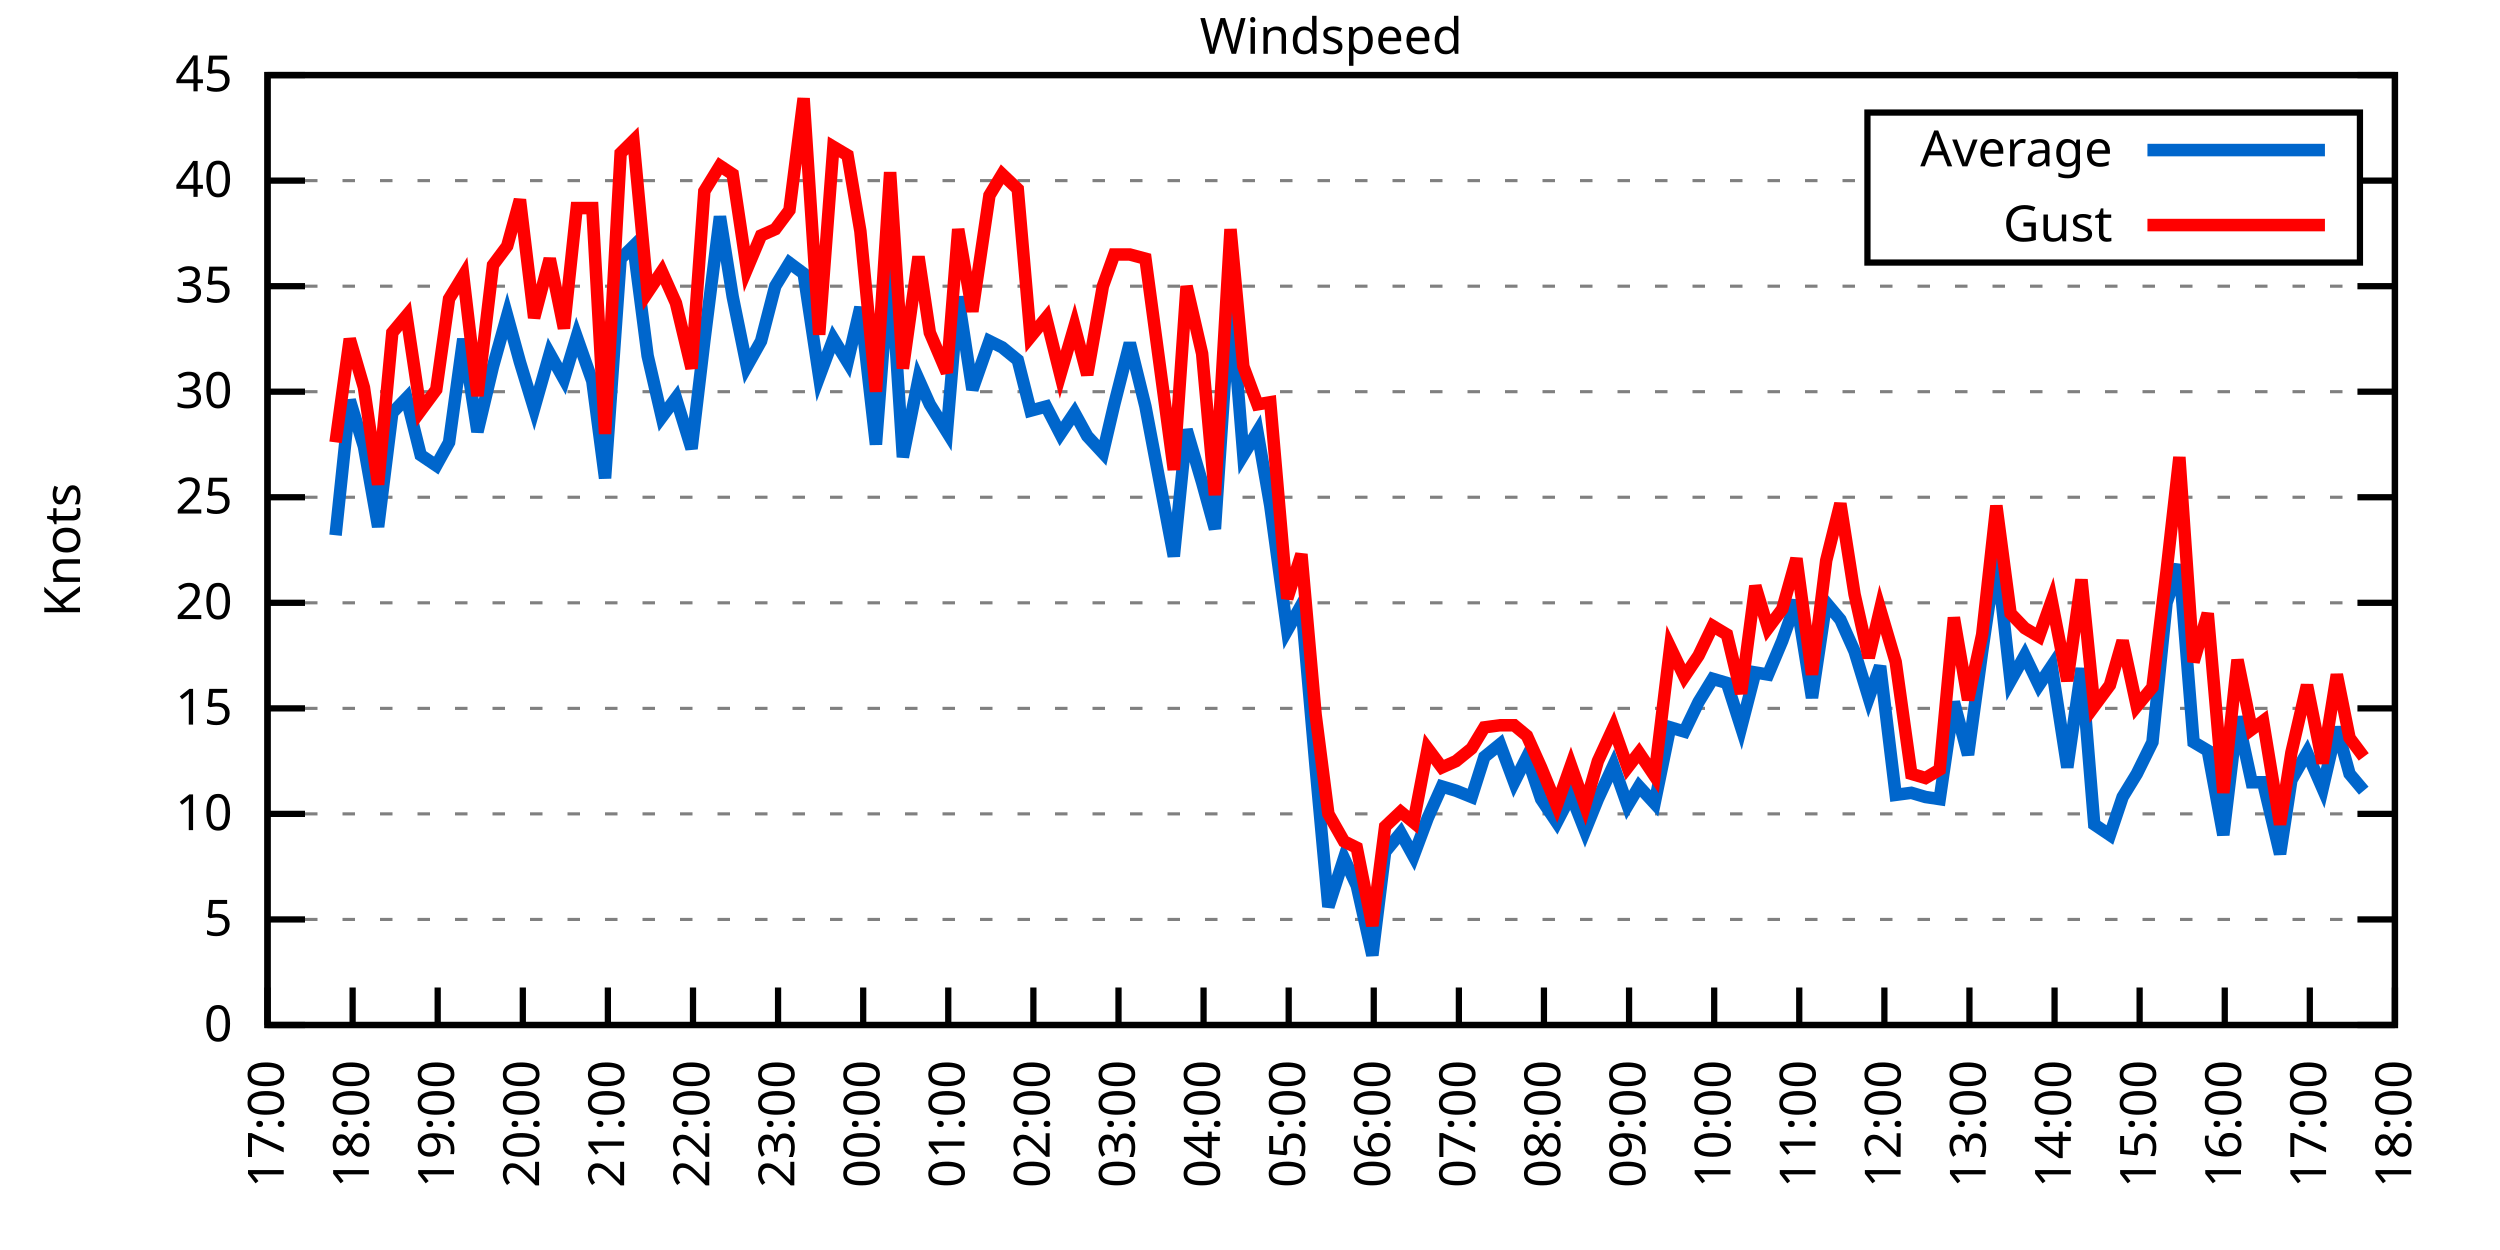
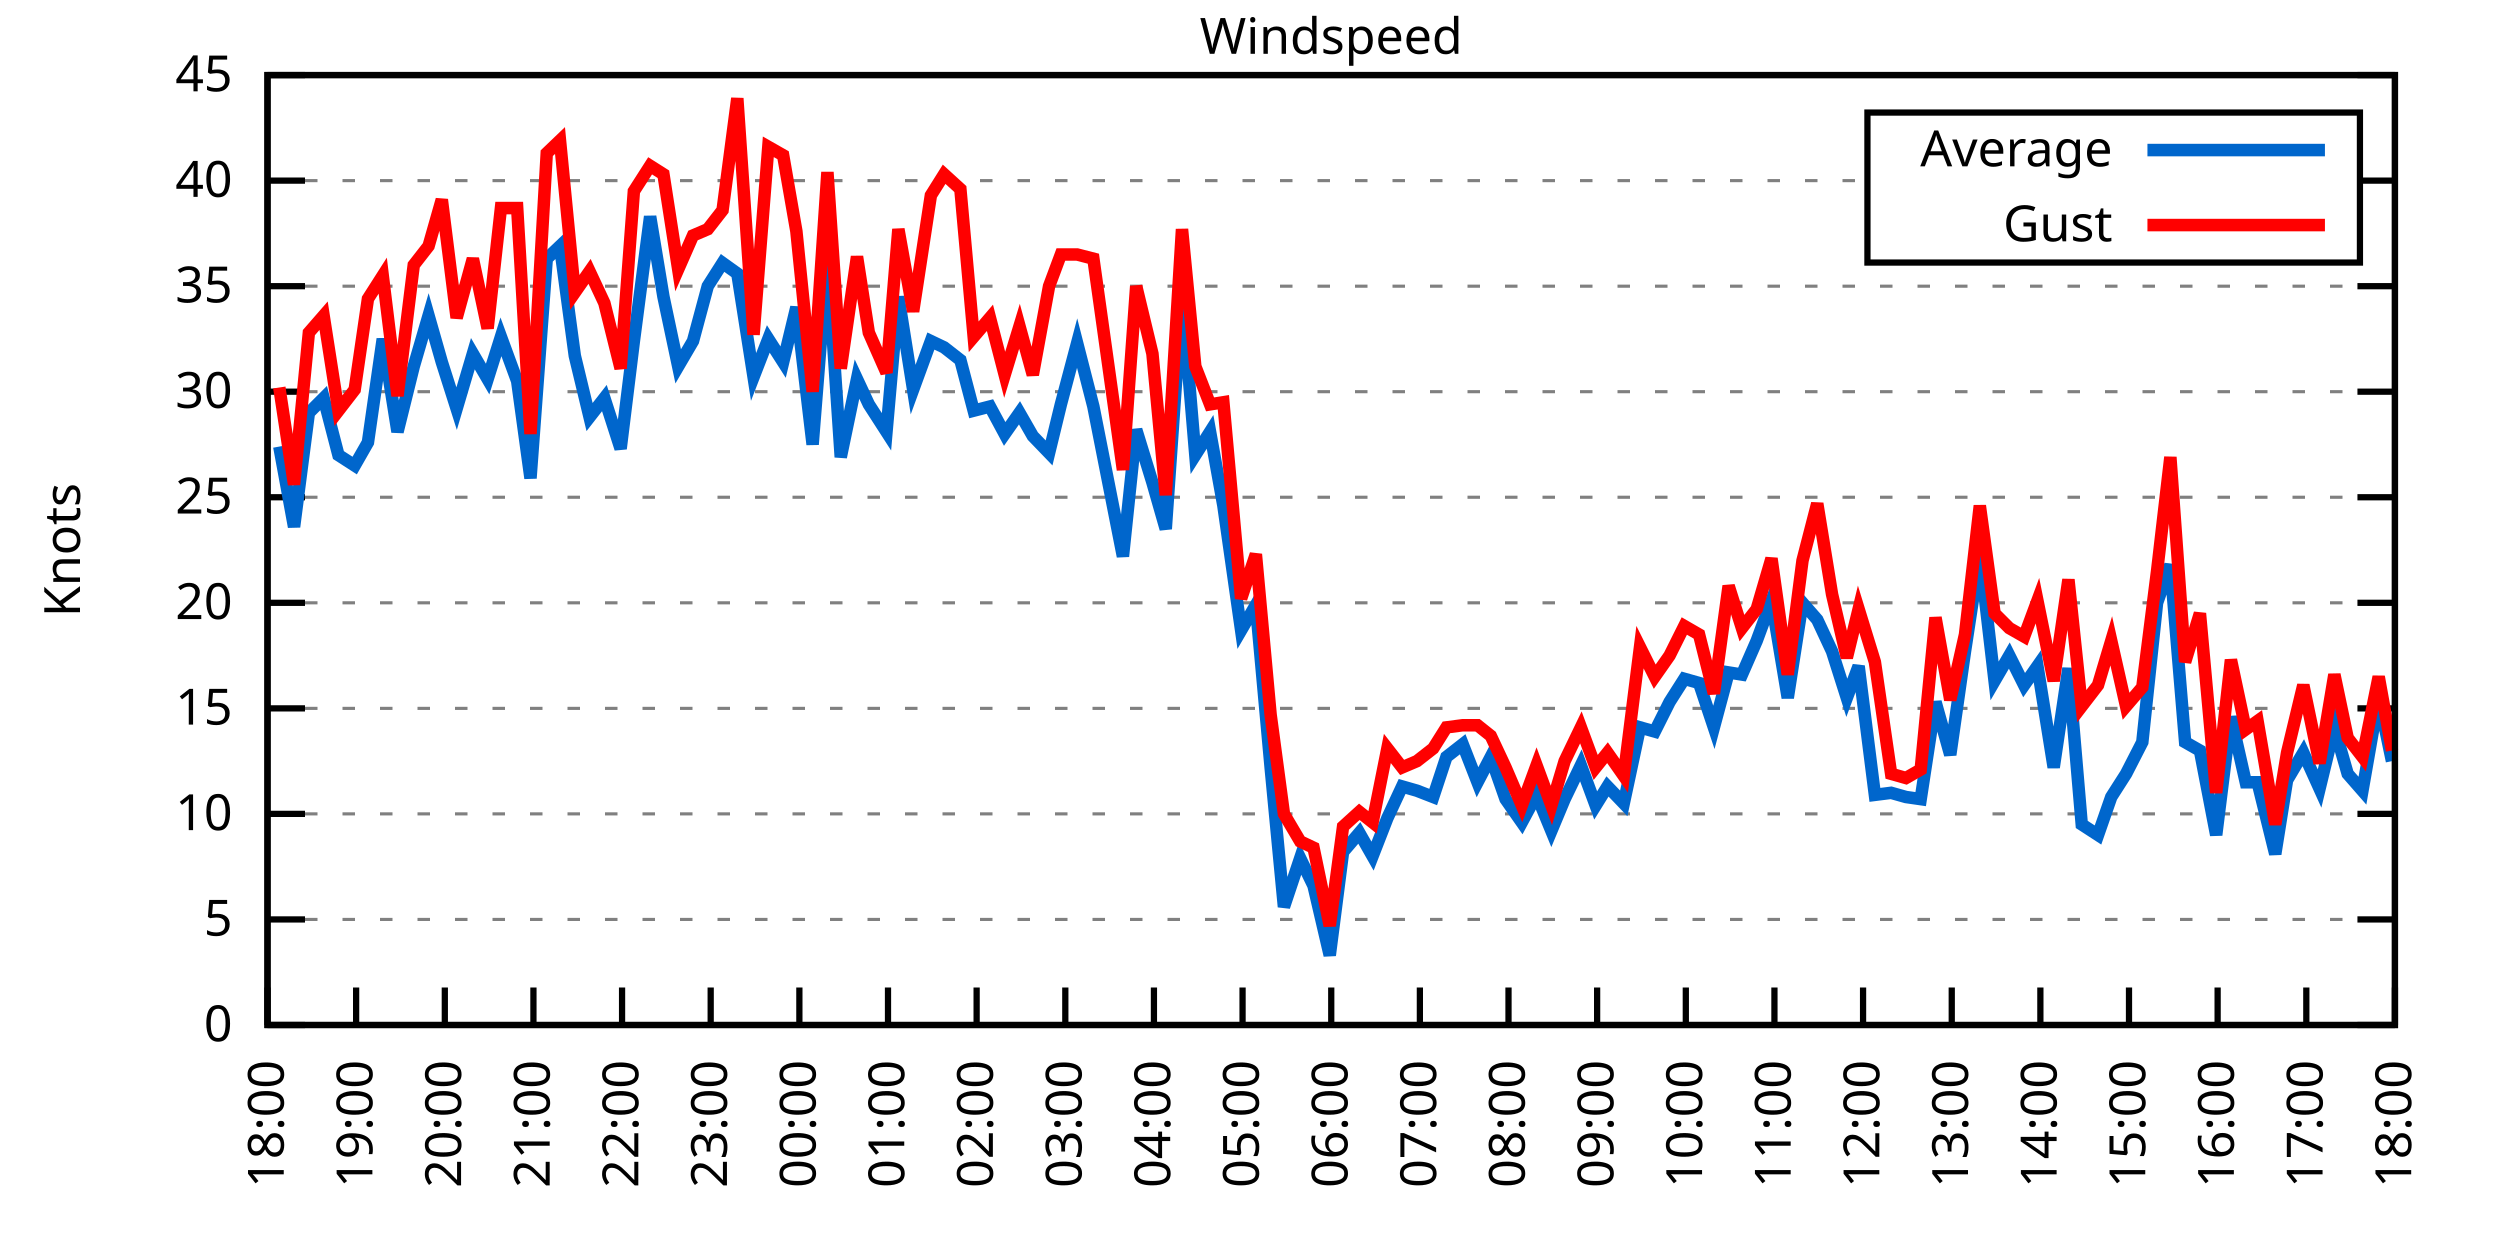
<svg xmlns="http://www.w3.org/2000/svg" xmlns:xlink="http://www.w3.org/1999/xlink" width="400" height="200" viewBox="0 0 400 200">
  <g id="gnuplot_canvas">
    <rect x="0" y="0" width="400" height="200" fill="none" />
    <defs>
      <circle id="gpDot" r="0.5" stroke-width="0.5" stroke="currentColor" />
      <path id="gpPt0" stroke-width="0.333" stroke="currentColor" d="M-1,0 h2 M0,-1 v2" />
      <path id="gpPt1" stroke-width="0.333" stroke="currentColor" d="M-1,-1 L1,1 M1,-1 L-1,1" />
      <path id="gpPt2" stroke-width="0.333" stroke="currentColor" d="M-1,0 L1,0 M0,-1 L0,1 M-1,-1 L1,1 M-1,1 L1,-1" />
      <rect id="gpPt3" stroke-width="0.333" stroke="currentColor" x="-1" y="-1" width="2" height="2" />
      <rect id="gpPt4" stroke-width="0.333" stroke="currentColor" fill="currentColor" x="-1" y="-1" width="2" height="2" />
      <circle id="gpPt5" stroke-width="0.333" stroke="currentColor" cx="0" cy="0" r="1" />
      <use xlink:href="#gpPt5" id="gpPt6" fill="currentColor" stroke="none" />
      <path id="gpPt7" stroke-width="0.333" stroke="currentColor" d="M0,-1.33 L-1.33,0.67 L1.33,0.67 z" />
      <use xlink:href="#gpPt7" id="gpPt8" fill="currentColor" stroke="none" />
      <use xlink:href="#gpPt7" id="gpPt9" stroke="currentColor" transform="rotate(180)" />
      <use xlink:href="#gpPt9" id="gpPt10" fill="currentColor" stroke="none" />
      <use xlink:href="#gpPt3" id="gpPt11" stroke="currentColor" transform="rotate(45)" />
      <use xlink:href="#gpPt11" id="gpPt12" fill="currentColor" stroke="none" />
      <path id="gpPt13" stroke-width="0.333" stroke="currentColor" d="M0,1.330 L1.265,0.411 L0.782,-1.067 L-0.782,-1.076 L-1.265,0.411 z" />
      <use xlink:href="#gpPt13" id="gpPt14" fill="currentColor" stroke="none" />
      <filter id="textbox" filterUnits="objectBoundingBox" x="0" y="0" height="1" width="1">
        <feFlood flood-color="white" flood-opacity="1" result="bgnd" />
        <feComposite in="SourceGraphic" in2="bgnd" operator="atop" />
      </filter>
      <filter id="greybox" filterUnits="objectBoundingBox" x="0" y="0" height="1" width="1">
        <feFlood flood-color="lightgrey" flood-opacity="1" result="grey" />
        <feComposite in="SourceGraphic" in2="grey" operator="atop" />
      </filter>
    </defs>
    <g fill="none" color="white" stroke="currentColor" stroke-width="1.00" stroke-linecap="butt" stroke-linejoin="miter">
</g>
    <g fill="none" color="black" stroke="currentColor" stroke-width="1.00" stroke-linecap="butt" stroke-linejoin="miter">
      <g stroke="none" shape-rendering="crispEdges">
        <polygon fill="rgb(255, 255, 255)" points="42.80,164.00 383.18,164.00 383.18,12.02 42.80,12.02 " />
      </g>
    </g>
    <g fill="none" color="black" stroke="currentColor" stroke-width="1.00" stroke-linecap="butt" stroke-linejoin="miter">
</g>
    <g fill="none" color="black" stroke="black" stroke-width="0.50" stroke-linecap="butt" stroke-linejoin="miter">
</g>
    <g fill="none" color="gray" stroke="currentColor" stroke-width="0.50" stroke-linecap="butt" stroke-linejoin="miter">
      <path stroke="gray" stroke-dasharray="2,4" class="gridline" d="M42.80,164.00 L383.19,164.00  " />
    </g>
    <g fill="none" color="gray" stroke="gray" stroke-width="1.00" stroke-linecap="butt" stroke-linejoin="miter">
</g>
    <g fill="none" color="black" stroke="currentColor" stroke-width="1.00" stroke-linecap="butt" stroke-linejoin="miter">
      <path stroke="black" d="M42.80,164.00 L48.80,164.00 M383.19,164.00 L377.19,164.00  " />
      <g transform="translate(37.20,166.60)" stroke="none" fill="black" font-family="Sans" font-size="8.00" text-anchor="end">
        <text>
          <tspan font-family="Sans"> 0</tspan>
        </text>
      </g>
    </g>
    <g fill="none" color="black" stroke="currentColor" stroke-width="1.00" stroke-linecap="butt" stroke-linejoin="miter">
</g>
    <g fill="none" color="black" stroke="black" stroke-width="0.50" stroke-linecap="butt" stroke-linejoin="miter">
</g>
    <g fill="none" color="gray" stroke="currentColor" stroke-width="0.50" stroke-linecap="butt" stroke-linejoin="miter">
      <path stroke="gray" stroke-dasharray="2,4" class="gridline" d="M42.80,147.11 L383.19,147.11  " />
    </g>
    <g fill="none" color="gray" stroke="gray" stroke-width="1.00" stroke-linecap="butt" stroke-linejoin="miter">
</g>
    <g fill="none" color="black" stroke="currentColor" stroke-width="1.00" stroke-linecap="butt" stroke-linejoin="miter">
      <path stroke="black" d="M42.80,147.11 L48.80,147.11 M383.19,147.11 L377.19,147.11  " />
      <g transform="translate(37.20,149.71)" stroke="none" fill="black" font-family="Sans" font-size="8.00" text-anchor="end">
        <text>
          <tspan font-family="Sans"> 5</tspan>
        </text>
      </g>
    </g>
    <g fill="none" color="black" stroke="currentColor" stroke-width="1.00" stroke-linecap="butt" stroke-linejoin="miter">
</g>
    <g fill="none" color="black" stroke="black" stroke-width="0.50" stroke-linecap="butt" stroke-linejoin="miter">
</g>
    <g fill="none" color="gray" stroke="currentColor" stroke-width="0.50" stroke-linecap="butt" stroke-linejoin="miter">
      <path stroke="gray" stroke-dasharray="2,4" class="gridline" d="M42.80,130.22 L383.19,130.22  " />
    </g>
    <g fill="none" color="gray" stroke="gray" stroke-width="1.00" stroke-linecap="butt" stroke-linejoin="miter">
</g>
    <g fill="none" color="black" stroke="currentColor" stroke-width="1.00" stroke-linecap="butt" stroke-linejoin="miter">
      <path stroke="black" d="M42.80,130.22 L48.80,130.22 M383.19,130.22 L377.19,130.22  " />
      <g transform="translate(37.20,132.82)" stroke="none" fill="black" font-family="Sans" font-size="8.00" text-anchor="end">
        <text>
          <tspan font-family="Sans"> 10</tspan>
        </text>
      </g>
    </g>
    <g fill="none" color="black" stroke="currentColor" stroke-width="1.00" stroke-linecap="butt" stroke-linejoin="miter">
</g>
    <g fill="none" color="black" stroke="black" stroke-width="0.50" stroke-linecap="butt" stroke-linejoin="miter">
</g>
    <g fill="none" color="gray" stroke="currentColor" stroke-width="0.50" stroke-linecap="butt" stroke-linejoin="miter">
      <path stroke="gray" stroke-dasharray="2,4" class="gridline" d="M42.80,113.34 L383.19,113.34  " />
    </g>
    <g fill="none" color="gray" stroke="gray" stroke-width="1.00" stroke-linecap="butt" stroke-linejoin="miter">
</g>
    <g fill="none" color="black" stroke="currentColor" stroke-width="1.00" stroke-linecap="butt" stroke-linejoin="miter">
      <path stroke="black" d="M42.80,113.34 L48.80,113.34 M383.19,113.34 L377.19,113.34  " />
      <g transform="translate(37.20,115.94)" stroke="none" fill="black" font-family="Sans" font-size="8.00" text-anchor="end">
        <text>
          <tspan font-family="Sans"> 15</tspan>
        </text>
      </g>
    </g>
    <g fill="none" color="black" stroke="currentColor" stroke-width="1.00" stroke-linecap="butt" stroke-linejoin="miter">
</g>
    <g fill="none" color="black" stroke="black" stroke-width="0.50" stroke-linecap="butt" stroke-linejoin="miter">
</g>
    <g fill="none" color="gray" stroke="currentColor" stroke-width="0.50" stroke-linecap="butt" stroke-linejoin="miter">
      <path stroke="gray" stroke-dasharray="2,4" class="gridline" d="M42.80,96.45 L383.19,96.45  " />
    </g>
    <g fill="none" color="gray" stroke="gray" stroke-width="1.00" stroke-linecap="butt" stroke-linejoin="miter">
</g>
    <g fill="none" color="black" stroke="currentColor" stroke-width="1.00" stroke-linecap="butt" stroke-linejoin="miter">
      <path stroke="black" d="M42.80,96.45 L48.80,96.45 M383.19,96.45 L377.19,96.45  " />
      <g transform="translate(37.20,99.05)" stroke="none" fill="black" font-family="Sans" font-size="8.00" text-anchor="end">
        <text>
          <tspan font-family="Sans"> 20</tspan>
        </text>
      </g>
    </g>
    <g fill="none" color="black" stroke="currentColor" stroke-width="1.00" stroke-linecap="butt" stroke-linejoin="miter">
</g>
    <g fill="none" color="black" stroke="black" stroke-width="0.50" stroke-linecap="butt" stroke-linejoin="miter">
</g>
    <g fill="none" color="gray" stroke="currentColor" stroke-width="0.50" stroke-linecap="butt" stroke-linejoin="miter">
      <path stroke="gray" stroke-dasharray="2,4" class="gridline" d="M42.80,79.56 L383.19,79.56  " />
    </g>
    <g fill="none" color="gray" stroke="gray" stroke-width="1.00" stroke-linecap="butt" stroke-linejoin="miter">
</g>
    <g fill="none" color="black" stroke="currentColor" stroke-width="1.00" stroke-linecap="butt" stroke-linejoin="miter">
      <path stroke="black" d="M42.80,79.56 L48.80,79.56 M383.19,79.56 L377.19,79.56  " />
      <g transform="translate(37.20,82.16)" stroke="none" fill="black" font-family="Sans" font-size="8.00" text-anchor="end">
        <text>
          <tspan font-family="Sans"> 25</tspan>
        </text>
      </g>
    </g>
    <g fill="none" color="black" stroke="currentColor" stroke-width="1.00" stroke-linecap="butt" stroke-linejoin="miter">
</g>
    <g fill="none" color="black" stroke="black" stroke-width="0.50" stroke-linecap="butt" stroke-linejoin="miter">
</g>
    <g fill="none" color="gray" stroke="currentColor" stroke-width="0.50" stroke-linecap="butt" stroke-linejoin="miter">
      <path stroke="gray" stroke-dasharray="2,4" class="gridline" d="M42.80,62.67 L383.19,62.67  " />
    </g>
    <g fill="none" color="gray" stroke="gray" stroke-width="1.00" stroke-linecap="butt" stroke-linejoin="miter">
</g>
    <g fill="none" color="black" stroke="currentColor" stroke-width="1.00" stroke-linecap="butt" stroke-linejoin="miter">
      <path stroke="black" d="M42.80,62.67 L48.80,62.67 M383.19,62.67 L377.19,62.67  " />
      <g transform="translate(37.20,65.27)" stroke="none" fill="black" font-family="Sans" font-size="8.00" text-anchor="end">
        <text>
          <tspan font-family="Sans"> 30</tspan>
        </text>
      </g>
    </g>
    <g fill="none" color="black" stroke="currentColor" stroke-width="1.00" stroke-linecap="butt" stroke-linejoin="miter">
</g>
    <g fill="none" color="black" stroke="black" stroke-width="0.50" stroke-linecap="butt" stroke-linejoin="miter">
</g>
    <g fill="none" color="gray" stroke="currentColor" stroke-width="0.50" stroke-linecap="butt" stroke-linejoin="miter">
      <path stroke="gray" stroke-dasharray="2,4" class="gridline" d="M42.80,45.79 L383.19,45.79  " />
    </g>
    <g fill="none" color="gray" stroke="gray" stroke-width="1.00" stroke-linecap="butt" stroke-linejoin="miter">
</g>
    <g fill="none" color="black" stroke="currentColor" stroke-width="1.00" stroke-linecap="butt" stroke-linejoin="miter">
      <path stroke="black" d="M42.80,45.79 L48.80,45.79 M383.19,45.79 L377.19,45.79  " />
      <g transform="translate(37.20,48.39)" stroke="none" fill="black" font-family="Sans" font-size="8.00" text-anchor="end">
        <text>
          <tspan font-family="Sans"> 35</tspan>
        </text>
      </g>
    </g>
    <g fill="none" color="black" stroke="currentColor" stroke-width="1.00" stroke-linecap="butt" stroke-linejoin="miter">
</g>
    <g fill="none" color="black" stroke="black" stroke-width="0.50" stroke-linecap="butt" stroke-linejoin="miter">
</g>
    <g fill="none" color="gray" stroke="currentColor" stroke-width="0.50" stroke-linecap="butt" stroke-linejoin="miter">
      <path stroke="gray" stroke-dasharray="2,4" class="gridline" d="M42.80,28.90 L298.79,28.90 M377.59,28.90 L383.19,28.90  " />
    </g>
    <g fill="none" color="gray" stroke="gray" stroke-width="1.00" stroke-linecap="butt" stroke-linejoin="miter">
</g>
    <g fill="none" color="black" stroke="currentColor" stroke-width="1.00" stroke-linecap="butt" stroke-linejoin="miter">
      <path stroke="black" d="M42.80,28.90 L48.80,28.90 M383.19,28.90 L377.19,28.90  " />
      <g transform="translate(37.20,31.50)" stroke="none" fill="black" font-family="Sans" font-size="8.00" text-anchor="end">
        <text>
          <tspan font-family="Sans"> 40</tspan>
        </text>
      </g>
    </g>
    <g fill="none" color="black" stroke="currentColor" stroke-width="1.00" stroke-linecap="butt" stroke-linejoin="miter">
</g>
    <g fill="none" color="black" stroke="black" stroke-width="0.50" stroke-linecap="butt" stroke-linejoin="miter">
</g>
    <g fill="none" color="gray" stroke="currentColor" stroke-width="0.50" stroke-linecap="butt" stroke-linejoin="miter">
      <path stroke="gray" stroke-dasharray="2,4" class="gridline" d="M42.80,12.01 L383.19,12.01  " />
    </g>
    <g fill="none" color="gray" stroke="gray" stroke-width="1.00" stroke-linecap="butt" stroke-linejoin="miter">
</g>
    <g fill="none" color="black" stroke="currentColor" stroke-width="1.00" stroke-linecap="butt" stroke-linejoin="miter">
      <path stroke="black" d="M42.80,12.01 L48.80,12.01 M383.19,12.01 L377.19,12.01  " />
      <g transform="translate(37.20,14.61)" stroke="none" fill="black" font-family="Sans" font-size="8.00" text-anchor="end">
        <text>
          <tspan font-family="Sans"> 45</tspan>
        </text>
      </g>
    </g>
    <g fill="none" color="black" stroke="currentColor" stroke-width="1.00" stroke-linecap="butt" stroke-linejoin="miter">
      <path stroke="black" d="M42.80,164.00 L42.80,158.00  " />
      <g transform="translate(45.40,169.60) rotate(270.00)" stroke="none" fill="black" font-family="Sans" font-size="8.00" text-anchor="end">
        <text>
-           <tspan font-family="Sans">17:00</tspan>
-         </text>
-       </g>
-     </g>
-     <g fill="none" color="black" stroke="currentColor" stroke-width="1.00" stroke-linecap="butt" stroke-linejoin="miter">
-       <path stroke="black" d="M56.42,164.00 L56.42,158.00  " />
-       <g transform="translate(59.02,169.60) rotate(270.00)" stroke="none" fill="black" font-family="Sans" font-size="8.00" text-anchor="end">
-         <text>
          <tspan font-family="Sans">18:00</tspan>
        </text>
      </g>
    </g>
    <g fill="none" color="black" stroke="currentColor" stroke-width="1.00" stroke-linecap="butt" stroke-linejoin="miter">
-       <path stroke="black" d="M70.03,164.00 L70.03,158.00  " />
-       <g transform="translate(72.63,169.60) rotate(270.00)" stroke="none" fill="black" font-family="Sans" font-size="8.00" text-anchor="end">
+       <path stroke="black" d="M56.98,164.00 L56.98,158.00  " />
+       <g transform="translate(59.58,169.60) rotate(270.00)" stroke="none" fill="black" font-family="Sans" font-size="8.00" text-anchor="end">
        <text>
          <tspan font-family="Sans">19:00</tspan>
        </text>
      </g>
    </g>
    <g fill="none" color="black" stroke="currentColor" stroke-width="1.00" stroke-linecap="butt" stroke-linejoin="miter">
-       <path stroke="black" d="M83.65,164.00 L83.65,158.00  " />
-       <g transform="translate(86.25,169.60) rotate(270.00)" stroke="none" fill="black" font-family="Sans" font-size="8.00" text-anchor="end">
+       <path stroke="black" d="M71.17,164.00 L71.17,158.00  " />
+       <g transform="translate(73.77,169.60) rotate(270.00)" stroke="none" fill="black" font-family="Sans" font-size="8.00" text-anchor="end">
        <text>
          <tspan font-family="Sans">20:00</tspan>
        </text>
      </g>
    </g>
    <g fill="none" color="black" stroke="currentColor" stroke-width="1.00" stroke-linecap="butt" stroke-linejoin="miter">
-       <path stroke="black" d="M97.26,164.00 L97.26,158.00  " />
-       <g transform="translate(99.86,169.60) rotate(270.00)" stroke="none" fill="black" font-family="Sans" font-size="8.00" text-anchor="end">
+       <path stroke="black" d="M85.35,164.00 L85.35,158.00  " />
+       <g transform="translate(87.95,169.60) rotate(270.00)" stroke="none" fill="black" font-family="Sans" font-size="8.00" text-anchor="end">
        <text>
          <tspan font-family="Sans">21:00</tspan>
        </text>
      </g>
    </g>
    <g fill="none" color="black" stroke="currentColor" stroke-width="1.00" stroke-linecap="butt" stroke-linejoin="miter">
-       <path stroke="black" d="M110.88,164.00 L110.88,158.00  " />
-       <g transform="translate(113.48,169.60) rotate(270.00)" stroke="none" fill="black" font-family="Sans" font-size="8.00" text-anchor="end">
+       <path stroke="black" d="M99.53,164.00 L99.53,158.00  " />
+       <g transform="translate(102.13,169.60) rotate(270.00)" stroke="none" fill="black" font-family="Sans" font-size="8.00" text-anchor="end">
        <text>
          <tspan font-family="Sans">22:00</tspan>
        </text>
      </g>
    </g>
    <g fill="none" color="black" stroke="currentColor" stroke-width="1.00" stroke-linecap="butt" stroke-linejoin="miter">
-       <path stroke="black" d="M124.49,164.00 L124.49,158.00  " />
-       <g transform="translate(127.09,169.60) rotate(270.00)" stroke="none" fill="black" font-family="Sans" font-size="8.00" text-anchor="end">
+       <path stroke="black" d="M113.71,164.00 L113.71,158.00  " />
+       <g transform="translate(116.31,169.60) rotate(270.00)" stroke="none" fill="black" font-family="Sans" font-size="8.00" text-anchor="end">
        <text>
          <tspan font-family="Sans">23:00</tspan>
        </text>
      </g>
    </g>
    <g fill="none" color="black" stroke="currentColor" stroke-width="1.00" stroke-linecap="butt" stroke-linejoin="miter">
-       <path stroke="black" d="M138.11,164.00 L138.11,158.00  " />
-       <g transform="translate(140.71,169.60) rotate(270.00)" stroke="none" fill="black" font-family="Sans" font-size="8.00" text-anchor="end">
+       <path stroke="black" d="M127.90,164.00 L127.90,158.00  " />
+       <g transform="translate(130.50,169.60) rotate(270.00)" stroke="none" fill="black" font-family="Sans" font-size="8.00" text-anchor="end">
        <text>
          <tspan font-family="Sans">00:00</tspan>
        </text>
      </g>
    </g>
    <g fill="none" color="black" stroke="currentColor" stroke-width="1.00" stroke-linecap="butt" stroke-linejoin="miter">
-       <path stroke="black" d="M151.72,164.00 L151.72,158.00  " />
-       <g transform="translate(154.32,169.60) rotate(270.00)" stroke="none" fill="black" font-family="Sans" font-size="8.00" text-anchor="end">
+       <path stroke="black" d="M142.08,164.00 L142.08,158.00  " />
+       <g transform="translate(144.68,169.60) rotate(270.00)" stroke="none" fill="black" font-family="Sans" font-size="8.00" text-anchor="end">
        <text>
          <tspan font-family="Sans">01:00</tspan>
        </text>
      </g>
    </g>
    <g fill="none" color="black" stroke="currentColor" stroke-width="1.00" stroke-linecap="butt" stroke-linejoin="miter">
-       <path stroke="black" d="M165.34,164.00 L165.34,158.00  " />
-       <g transform="translate(167.94,169.60) rotate(270.00)" stroke="none" fill="black" font-family="Sans" font-size="8.00" text-anchor="end">
+       <path stroke="black" d="M156.26,164.00 L156.26,158.00  " />
+       <g transform="translate(158.86,169.60) rotate(270.00)" stroke="none" fill="black" font-family="Sans" font-size="8.00" text-anchor="end">
        <text>
          <tspan font-family="Sans">02:00</tspan>
        </text>
      </g>
    </g>
    <g fill="none" color="black" stroke="currentColor" stroke-width="1.00" stroke-linecap="butt" stroke-linejoin="miter">
-       <path stroke="black" d="M178.96,164.00 L178.96,158.00  " />
-       <g transform="translate(181.56,169.60) rotate(270.00)" stroke="none" fill="black" font-family="Sans" font-size="8.00" text-anchor="end">
+       <path stroke="black" d="M170.45,164.00 L170.45,158.00  " />
+       <g transform="translate(173.05,169.60) rotate(270.00)" stroke="none" fill="black" font-family="Sans" font-size="8.00" text-anchor="end">
        <text>
          <tspan font-family="Sans">03:00</tspan>
        </text>
      </g>
    </g>
    <g fill="none" color="black" stroke="currentColor" stroke-width="1.00" stroke-linecap="butt" stroke-linejoin="miter">
-       <path stroke="black" d="M192.57,164.00 L192.57,158.00  " />
-       <g transform="translate(195.17,169.60) rotate(270.00)" stroke="none" fill="black" font-family="Sans" font-size="8.00" text-anchor="end">
+       <path stroke="black" d="M184.63,164.00 L184.63,158.00  " />
+       <g transform="translate(187.23,169.60) rotate(270.00)" stroke="none" fill="black" font-family="Sans" font-size="8.00" text-anchor="end">
        <text>
          <tspan font-family="Sans">04:00</tspan>
        </text>
      </g>
    </g>
    <g fill="none" color="black" stroke="currentColor" stroke-width="1.00" stroke-linecap="butt" stroke-linejoin="miter">
-       <path stroke="black" d="M206.19,164.00 L206.19,158.00  " />
-       <g transform="translate(208.79,169.60) rotate(270.00)" stroke="none" fill="black" font-family="Sans" font-size="8.00" text-anchor="end">
+       <path stroke="black" d="M198.81,164.00 L198.81,158.00  " />
+       <g transform="translate(201.41,169.60) rotate(270.00)" stroke="none" fill="black" font-family="Sans" font-size="8.00" text-anchor="end">
        <text>
          <tspan font-family="Sans">05:00</tspan>
        </text>
      </g>
    </g>
    <g fill="none" color="black" stroke="currentColor" stroke-width="1.00" stroke-linecap="butt" stroke-linejoin="miter">
-       <path stroke="black" d="M219.80,164.00 L219.80,158.00  " />
-       <g transform="translate(222.40,169.60) rotate(270.00)" stroke="none" fill="black" font-family="Sans" font-size="8.00" text-anchor="end">
+       <path stroke="black" d="M213.00,164.00 L213.00,158.00  " />
+       <g transform="translate(215.60,169.60) rotate(270.00)" stroke="none" fill="black" font-family="Sans" font-size="8.00" text-anchor="end">
        <text>
          <tspan font-family="Sans">06:00</tspan>
        </text>
      </g>
    </g>
    <g fill="none" color="black" stroke="currentColor" stroke-width="1.00" stroke-linecap="butt" stroke-linejoin="miter">
-       <path stroke="black" d="M233.42,164.00 L233.42,158.00  " />
-       <g transform="translate(236.02,169.60) rotate(270.00)" stroke="none" fill="black" font-family="Sans" font-size="8.00" text-anchor="end">
+       <path stroke="black" d="M227.18,164.00 L227.18,158.00  " />
+       <g transform="translate(229.78,169.60) rotate(270.00)" stroke="none" fill="black" font-family="Sans" font-size="8.00" text-anchor="end">
        <text>
          <tspan font-family="Sans">07:00</tspan>
        </text>
      </g>
    </g>
    <g fill="none" color="black" stroke="currentColor" stroke-width="1.00" stroke-linecap="butt" stroke-linejoin="miter">
-       <path stroke="black" d="M247.03,164.00 L247.03,158.00  " />
-       <g transform="translate(249.63,169.60) rotate(270.00)" stroke="none" fill="black" font-family="Sans" font-size="8.00" text-anchor="end">
+       <path stroke="black" d="M241.36,164.00 L241.36,158.00  " />
+       <g transform="translate(243.96,169.60) rotate(270.00)" stroke="none" fill="black" font-family="Sans" font-size="8.00" text-anchor="end">
        <text>
          <tspan font-family="Sans">08:00</tspan>
        </text>
      </g>
    </g>
    <g fill="none" color="black" stroke="currentColor" stroke-width="1.00" stroke-linecap="butt" stroke-linejoin="miter">
-       <path stroke="black" d="M260.65,164.00 L260.65,158.00  " />
-       <g transform="translate(263.25,169.60) rotate(270.00)" stroke="none" fill="black" font-family="Sans" font-size="8.00" text-anchor="end">
+       <path stroke="black" d="M255.54,164.00 L255.54,158.00  " />
+       <g transform="translate(258.14,169.60) rotate(270.00)" stroke="none" fill="black" font-family="Sans" font-size="8.00" text-anchor="end">
        <text>
          <tspan font-family="Sans">09:00</tspan>
        </text>
      </g>
    </g>
    <g fill="none" color="black" stroke="currentColor" stroke-width="1.00" stroke-linecap="butt" stroke-linejoin="miter">
-       <path stroke="black" d="M274.27,164.00 L274.27,158.00  " />
-       <g transform="translate(276.87,169.60) rotate(270.00)" stroke="none" fill="black" font-family="Sans" font-size="8.00" text-anchor="end">
+       <path stroke="black" d="M269.73,164.00 L269.73,158.00  " />
+       <g transform="translate(272.33,169.60) rotate(270.00)" stroke="none" fill="black" font-family="Sans" font-size="8.00" text-anchor="end">
        <text>
          <tspan font-family="Sans">10:00</tspan>
        </text>
      </g>
    </g>
    <g fill="none" color="black" stroke="currentColor" stroke-width="1.00" stroke-linecap="butt" stroke-linejoin="miter">
-       <path stroke="black" d="M287.88,164.00 L287.88,158.00  " />
-       <g transform="translate(290.48,169.60) rotate(270.00)" stroke="none" fill="black" font-family="Sans" font-size="8.00" text-anchor="end">
+       <path stroke="black" d="M283.91,164.00 L283.91,158.00  " />
+       <g transform="translate(286.51,169.60) rotate(270.00)" stroke="none" fill="black" font-family="Sans" font-size="8.00" text-anchor="end">
        <text>
          <tspan font-family="Sans">11:00</tspan>
        </text>
      </g>
    </g>
    <g fill="none" color="black" stroke="currentColor" stroke-width="1.00" stroke-linecap="butt" stroke-linejoin="miter">
-       <path stroke="black" d="M301.50,164.00 L301.50,158.00  " />
-       <g transform="translate(304.10,169.60) rotate(270.00)" stroke="none" fill="black" font-family="Sans" font-size="8.00" text-anchor="end">
+       <path stroke="black" d="M298.09,164.00 L298.09,158.00  " />
+       <g transform="translate(300.69,169.60) rotate(270.00)" stroke="none" fill="black" font-family="Sans" font-size="8.00" text-anchor="end">
        <text>
          <tspan font-family="Sans">12:00</tspan>
        </text>
      </g>
    </g>
    <g fill="none" color="black" stroke="currentColor" stroke-width="1.00" stroke-linecap="butt" stroke-linejoin="miter">
-       <path stroke="black" d="M315.11,164.00 L315.11,158.00  " />
-       <g transform="translate(317.71,169.60) rotate(270.00)" stroke="none" fill="black" font-family="Sans" font-size="8.00" text-anchor="end">
+       <path stroke="black" d="M312.28,164.00 L312.28,158.00  " />
+       <g transform="translate(314.88,169.60) rotate(270.00)" stroke="none" fill="black" font-family="Sans" font-size="8.00" text-anchor="end">
        <text>
          <tspan font-family="Sans">13:00</tspan>
        </text>
      </g>
    </g>
    <g fill="none" color="black" stroke="currentColor" stroke-width="1.00" stroke-linecap="butt" stroke-linejoin="miter">
-       <path stroke="black" d="M328.73,164.00 L328.73,158.00  " />
-       <g transform="translate(331.33,169.60) rotate(270.00)" stroke="none" fill="black" font-family="Sans" font-size="8.00" text-anchor="end">
+       <path stroke="black" d="M326.46,164.00 L326.46,158.00  " />
+       <g transform="translate(329.06,169.60) rotate(270.00)" stroke="none" fill="black" font-family="Sans" font-size="8.00" text-anchor="end">
        <text>
          <tspan font-family="Sans">14:00</tspan>
        </text>
      </g>
    </g>
    <g fill="none" color="black" stroke="currentColor" stroke-width="1.00" stroke-linecap="butt" stroke-linejoin="miter">
-       <path stroke="black" d="M342.34,164.00 L342.34,158.00  " />
-       <g transform="translate(344.94,169.60) rotate(270.00)" stroke="none" fill="black" font-family="Sans" font-size="8.00" text-anchor="end">
+       <path stroke="black" d="M340.64,164.00 L340.64,158.00  " />
+       <g transform="translate(343.24,169.60) rotate(270.00)" stroke="none" fill="black" font-family="Sans" font-size="8.00" text-anchor="end">
        <text>
          <tspan font-family="Sans">15:00</tspan>
        </text>
      </g>
    </g>
    <g fill="none" color="black" stroke="currentColor" stroke-width="1.00" stroke-linecap="butt" stroke-linejoin="miter">
-       <path stroke="black" d="M355.96,164.00 L355.96,158.00  " />
-       <g transform="translate(358.56,169.60) rotate(270.00)" stroke="none" fill="black" font-family="Sans" font-size="8.00" text-anchor="end">
+       <path stroke="black" d="M354.82,164.00 L354.82,158.00  " />
+       <g transform="translate(357.42,169.60) rotate(270.00)" stroke="none" fill="black" font-family="Sans" font-size="8.00" text-anchor="end">
        <text>
          <tspan font-family="Sans">16:00</tspan>
        </text>
      </g>
    </g>
    <g fill="none" color="black" stroke="currentColor" stroke-width="1.00" stroke-linecap="butt" stroke-linejoin="miter">
-       <path stroke="black" d="M369.57,164.00 L369.57,158.00  " />
-       <g transform="translate(372.17,169.60) rotate(270.00)" stroke="none" fill="black" font-family="Sans" font-size="8.00" text-anchor="end">
+       <path stroke="black" d="M369.01,164.00 L369.01,158.00  " />
+       <g transform="translate(371.61,169.60) rotate(270.00)" stroke="none" fill="black" font-family="Sans" font-size="8.00" text-anchor="end">
        <text>
          <tspan font-family="Sans">17:00</tspan>
        </text>
      </g>
    </g>
    <g fill="none" color="black" stroke="currentColor" stroke-width="1.00" stroke-linecap="butt" stroke-linejoin="miter">
      <path stroke="black" d="M383.19,164.00 L383.19,158.00  " />
      <g transform="translate(385.79,169.60) rotate(270.00)" stroke="none" fill="black" font-family="Sans" font-size="8.00" text-anchor="end">
        <text>
          <tspan font-family="Sans">18:00</tspan>
        </text>
      </g>
    </g>
    <g fill="none" color="black" stroke="currentColor" stroke-width="1.00" stroke-linecap="butt" stroke-linejoin="miter">
</g>
    <g fill="none" color="black" stroke="currentColor" stroke-width="1.00" stroke-linecap="butt" stroke-linejoin="miter">
      <path stroke="black" d="M42.80,12.01 L42.80,164.00 L383.19,164.00 L383.19,12.01 L42.80,12.01 Z  " />
    </g>
    <g fill="none" color="black" stroke="currentColor" stroke-width="1.00" stroke-linecap="butt" stroke-linejoin="miter">
</g>
    <g fill="none" color="black" stroke="currentColor" stroke-width="1.00" stroke-linecap="butt" stroke-linejoin="miter">
      <path stroke="black" d="M298.79,42.01 L298.79,18.01 L377.59,18.01 L377.59,42.01 L298.79,42.01 Z  " />
    </g>
    <g id="Windspeed_plot_1">
      <g fill="none" color="white" stroke="black" stroke-width="2.00" stroke-linecap="butt" stroke-linejoin="miter">
</g>
      <g fill="none" color="black" stroke="currentColor" stroke-width="2.00" stroke-linecap="butt" stroke-linejoin="miter">
        <g transform="translate(337.99,26.61)" stroke="none" fill="black" font-family="Sans" font-size="8.00" text-anchor="end">
          <text>
            <tspan font-family="Sans">Average</tspan>
          </text>
        </g>
      </g>
      <g fill="none" color="black" stroke="currentColor" stroke-width="2.00" stroke-linecap="butt" stroke-linejoin="miter">
-         <path stroke="rgb(  0, 102, 204)" d="M343.59,24.01 L371.99,24.01 M53.69,85.64 L55.96,64.02 L58.23,71.45 L60.50,84.29 L62.77,66.05 L65.04,63.69   L67.31,72.81 L69.80,74.49 L71.85,70.78 L74.12,54.23 L76.39,69.09 L78.88,58.62 L81.15,50.51 L83.19,57.94   L85.46,65.38 L87.96,56.59 L90.23,60.65 L92.27,53.89 L94.77,60.98 L96.81,76.52 L99.30,41.39 L101.35,39.37   L103.62,56.93 L105.89,66.73 L108.15,63.69 L110.65,71.79 L112.69,54.57 L115.19,34.64 L117.23,47.47 L119.50,58.62   L121.77,54.57 L124.04,45.79 L126.31,42.07 L128.58,43.76 L131.07,60.31 L133.34,54.23 L135.61,57.94 L137.66,49.16   L140.15,71.12 L142.42,41.39 L144.46,73.14 L146.96,60.65 L148.77,64.70 L151.50,69.09 L153.31,47.47 L155.58,62.34   L158.31,54.57 L160.35,55.58 L162.84,57.61 L164.89,65.71 L167.38,65.04 L169.65,69.43 L171.92,66.05 L173.96,69.77   L176.46,72.47 L178.28,64.70 L180.77,54.90 L183.27,65.04 L187.81,89.02 L189.85,68.75 L192.34,77.20 L194.39,84.63   L196.88,47.47 L198.93,72.81 L201.19,69.09 L203.24,80.91 L205.96,100.84 L208.23,96.79 L210.50,122.79 L212.54,145.09   L215.04,137.32 L217.08,141.71 L219.58,152.85 L221.62,136.30 L224.11,133.26 L226.16,136.98 L228.43,130.90 L230.70,125.83   L232.96,126.51 L235.46,127.52 L237.50,121.11 L240.00,119.08 L242.27,125.16 L244.31,121.11 L246.58,127.86 L249.08,131.58   L251.35,127.18 L253.61,132.93 L255.66,127.86 L258.15,122.46 L260.42,128.87 L262.24,125.83 L264.73,128.54 L267.23,116.38   L269.50,117.05 L271.77,112.32 L274.04,108.61 L276.31,109.28 L278.58,116.38 L280.85,107.59 L282.89,107.93 L285.16,102.53   L287.43,96.11 L289.92,111.65 L292.19,96.45 L294.46,99.15 L296.73,104.22 L299.00,111.65 L300.82,106.58 L303.31,127.18   L305.81,126.85 L308.08,127.52 L310.35,127.86 L312.62,112.32 L314.89,120.77 L317.15,104.22 L319.42,88.68 L321.69,108.95   L323.96,104.89 L326.23,109.62 L328.27,106.58 L330.77,122.79 L333.04,106.92 L335.08,131.91 L337.58,133.60 L339.62,127.52   L341.89,123.81 L344.39,118.74 L346.65,96.45 L348.70,90.37 L350.97,118.74 L353.24,120.09 L355.73,133.60 L358.00,114.69   L360.27,125.16 L362.09,125.16 L364.81,136.64 L366.62,124.82 L369.12,120.43 L371.62,126.17 L373.89,116.38 L375.93,123.81   L378.20,126.51  " />
+         <path stroke="rgb(  0, 102, 204)" d="M343.59,24.01 L371.99,24.01 M44.69,71.45 L47.05,84.29 L49.42,66.05 L51.78,63.69 L54.15,72.81 L56.75,74.49   L58.87,70.78 L61.24,54.23 L63.60,69.09 L66.20,58.62 L68.57,50.51 L70.69,57.94 L73.06,65.38 L75.66,56.59   L78.02,60.65 L80.15,53.89 L82.75,60.98 L84.88,76.52 L87.48,41.39 L89.60,39.37 L91.97,56.93 L94.33,66.73   L96.70,63.69 L99.30,71.79 L101.42,54.57 L104.02,34.64 L106.15,47.47 L108.51,58.62 L110.88,54.57 L113.24,45.79   L115.61,42.07 L117.97,43.76 L120.57,60.31 L122.93,54.23 L125.30,57.94 L127.42,49.16 L130.02,71.12 L132.39,41.39   L134.52,73.14 L137.12,60.65 L139.01,64.70 L141.84,69.09 L143.74,47.47 L146.10,62.34 L148.94,54.57 L151.06,55.58   L153.66,57.61 L155.79,65.71 L158.39,65.04 L160.75,69.43 L163.12,66.05 L165.25,69.77 L167.85,72.47 L169.74,64.70   L172.34,54.90 L174.94,65.04 L179.67,89.02 L181.79,68.75 L184.39,77.20 L186.52,84.63 L189.12,47.47 L191.25,72.81   L193.61,69.09 L195.74,80.91 L198.58,100.84 L200.94,96.79 L203.30,122.79 L205.43,145.09 L208.03,137.32 L210.16,141.71   L212.76,152.85 L214.89,136.30 L217.49,133.26 L219.61,136.98 L221.98,130.90 L224.34,125.83 L226.71,126.51 L229.31,127.52   L231.43,121.11 L234.03,119.08 L236.40,125.16 L238.52,121.11 L240.89,127.86 L243.49,131.58 L245.85,127.18 L248.22,132.93   L250.34,127.86 L252.94,122.46 L255.31,128.87 L257.20,125.83 L259.80,128.54 L262.40,116.38 L264.76,117.05 L267.13,112.32   L269.49,108.61 L271.85,109.28 L274.22,116.38 L276.58,107.59 L278.71,107.93 L281.07,102.53 L283.44,96.11 L286.04,111.65   L288.40,96.45 L290.76,99.15 L293.13,104.22 L295.49,111.65 L297.38,106.58 L299.98,127.18 L302.58,126.85 L304.95,127.52   L307.31,127.86 L309.68,112.32 L312.04,120.77 L314.40,104.22 L316.77,88.68 L319.13,108.95 L321.49,104.89 L323.86,109.62   L325.99,106.58 L328.59,122.79 L330.95,106.92 L333.08,131.91 L335.68,133.60 L337.80,127.52 L340.17,123.81 L342.77,118.74   L345.13,96.45 L347.26,90.37 L349.62,118.74 L351.99,120.09 L354.59,133.60 L356.95,114.69 L359.32,125.16 L361.21,125.16   L364.04,136.64 L365.93,124.82 L368.53,120.43 L371.13,126.17 L373.50,116.38 L375.63,123.81 L377.99,126.51 L380.59,111.65   L382.72,121.78  " />
      </g>
    </g>
    <g id="Windspeed_plot_2">
      <g fill="none" color="black" stroke="currentColor" stroke-width="2.00" stroke-linecap="butt" stroke-linejoin="miter">
        <g transform="translate(337.99,38.61)" stroke="none" fill="black" font-family="Sans" font-size="8.00" text-anchor="end">
          <text>
            <tspan font-family="Sans">Gust</tspan>
          </text>
        </g>
      </g>
      <g fill="none" color="black" stroke="currentColor" stroke-width="2.00" stroke-linecap="butt" stroke-linejoin="miter">
-         <path stroke="rgb(255,   0,   0)" d="M343.59,36.01 L371.99,36.01 M53.69,70.78 L55.96,54.23 L58.23,62.00 L60.50,77.53 L62.77,53.22 L65.04,50.51   L67.31,65.71 L69.80,62.34 L71.85,47.81 L74.12,44.10 L76.39,63.35 L78.88,42.41 L81.15,39.37 L83.19,31.94   L85.46,50.85 L87.96,41.39 L90.23,52.54 L92.27,33.29 L94.77,33.29 L96.81,69.43 L99.30,24.51 L101.35,22.48   L103.62,46.80 L105.89,43.42 L108.15,48.49 L110.65,58.96 L112.69,30.59 L115.19,26.53 L117.23,27.88 L119.50,43.08   L121.77,37.68 L124.04,36.67 L126.31,33.63 L128.58,15.73 L131.07,53.55 L133.34,23.49 L135.61,24.84 L137.66,37.00   L140.15,62.67 L142.42,27.55 L144.46,58.96 L146.96,41.06 L148.77,53.22 L151.50,59.63 L153.31,36.67 L155.58,49.84   L158.31,31.26 L160.35,27.88 L162.84,30.25 L164.89,53.89 L167.38,50.85 L169.65,59.97 L171.92,52.20 L173.96,59.97   L176.46,45.79 L178.28,40.72 L180.77,40.72 L183.27,41.39 L187.81,75.17 L189.85,45.79 L192.34,56.59 L194.39,79.22   L196.88,36.67 L198.93,58.62 L201.19,64.70 L203.24,64.36 L205.96,95.77 L208.23,88.68 L210.50,114.35 L212.54,130.22   L215.04,134.62 L217.08,135.63 L219.58,148.13 L221.62,132.25 L224.11,129.89 L226.16,131.58 L228.43,119.75 L230.70,122.79   L232.96,121.78 L235.46,119.75 L237.50,116.38 L240.00,116.04 L242.27,116.04 L244.31,117.73 L246.58,122.79 L249.08,128.87   L251.35,122.46 L253.61,128.87 L255.66,121.78 L258.15,116.38 L260.42,122.79 L262.24,120.43 L264.73,124.14 L267.23,103.54   L269.50,108.27 L271.77,104.89 L274.04,100.16 L276.31,101.52 L278.58,110.97 L280.85,93.75 L282.89,100.50 L285.16,97.46   L287.43,89.36 L289.92,107.93 L292.19,89.69 L294.46,80.57 L296.73,95.10 L299.00,105.23 L300.82,97.46 L303.31,105.91   L305.81,123.81 L308.08,124.48 L310.35,123.13 L312.62,98.81 L314.89,111.99 L317.15,101.52 L319.42,80.91 L321.69,98.14   L323.96,100.50 L326.23,101.85 L328.27,96.11 L330.77,108.95 L333.04,92.73 L335.08,113.00 L337.58,109.62 L339.62,102.53   L341.89,113.00 L344.39,109.96 L346.65,91.38 L348.70,73.14 L350.97,105.91 L353.24,98.14 L355.73,126.85 L358.00,105.57   L360.27,116.71 L362.09,115.36 L364.81,131.91 L366.62,120.43 L369.12,109.62 L371.62,122.12 L373.89,107.93 L375.93,118.07   L378.20,121.11  " />
+         <path stroke="rgb(255,   0,   0)" d="M343.59,36.01 L371.99,36.01 M44.69,62.00 L47.05,77.53 L49.42,53.22 L51.78,50.51 L54.15,65.71 L56.75,62.34   L58.87,47.81 L61.24,44.10 L63.60,63.35 L66.20,42.41 L68.57,39.37 L70.69,31.94 L73.06,50.85 L75.66,41.39   L78.02,52.54 L80.15,33.29 L82.75,33.29 L84.88,69.43 L87.48,24.51 L89.60,22.48 L91.97,46.80 L94.33,43.42   L96.70,48.49 L99.30,58.96 L101.42,30.59 L104.02,26.53 L106.15,27.88 L108.51,43.08 L110.88,37.68 L113.24,36.67   L115.61,33.63 L117.97,15.73 L120.57,53.55 L122.93,23.49 L125.30,24.84 L127.42,37.00 L130.02,62.67 L132.39,27.55   L134.52,58.96 L137.12,41.06 L139.01,53.22 L141.84,59.63 L143.74,36.67 L146.10,49.84 L148.94,31.26 L151.06,27.88   L153.66,30.25 L155.79,53.89 L158.39,50.85 L160.75,59.97 L163.12,52.20 L165.25,59.97 L167.85,45.79 L169.74,40.72   L172.34,40.72 L174.94,41.39 L179.67,75.17 L181.79,45.79 L184.39,56.59 L186.52,79.22 L189.12,36.67 L191.25,58.62   L193.61,64.70 L195.74,64.36 L198.58,95.77 L200.94,88.68 L203.30,114.35 L205.43,130.22 L208.03,134.62 L210.16,135.63   L212.76,148.13 L214.89,132.25 L217.49,129.89 L219.61,131.58 L221.98,119.75 L224.34,122.79 L226.71,121.78 L229.31,119.75   L231.43,116.38 L234.03,116.04 L236.40,116.04 L238.52,117.73 L240.89,122.79 L243.49,128.87 L245.85,122.46 L248.22,128.87   L250.34,121.78 L252.94,116.38 L255.31,122.79 L257.20,120.43 L259.80,124.14 L262.40,103.54 L264.76,108.27 L267.13,104.89   L269.49,100.16 L271.85,101.52 L274.22,110.97 L276.58,93.75 L278.71,100.50 L281.07,97.46 L283.44,89.36 L286.04,107.93   L288.40,89.69 L290.76,80.57 L293.13,95.10 L295.49,105.23 L297.38,97.46 L299.98,105.91 L302.58,123.81 L304.95,124.48   L307.31,123.13 L309.68,98.81 L312.04,111.99 L314.40,101.52 L316.77,80.91 L319.13,98.14 L321.49,100.50 L323.86,101.85   L325.99,96.11 L328.59,108.95 L330.95,92.73 L333.08,113.00 L335.68,109.62 L337.80,102.53 L340.17,113.00 L342.77,109.96   L345.13,91.38 L347.26,73.14 L349.62,105.91 L351.99,98.14 L354.59,126.85 L356.95,105.57 L359.32,116.71 L361.21,115.36   L364.04,131.91 L365.93,120.43 L368.53,109.62 L371.13,122.12 L373.50,107.93 L375.63,118.07 L377.99,121.11 L380.59,108.27   L382.72,120.09  " />
      </g>
    </g>
    <g fill="none" color="black" stroke="currentColor" stroke-width="2.00" stroke-linecap="butt" stroke-linejoin="miter">
</g>
    <g fill="none" color="black" stroke="black" stroke-width="1.00" stroke-linecap="butt" stroke-linejoin="miter">
</g>
    <g fill="none" color="black" stroke="currentColor" stroke-width="1.00" stroke-linecap="butt" stroke-linejoin="miter">
      <path stroke="black" d="M42.80,12.01 L42.80,164.00 L383.19,164.00 L383.19,12.01 L42.80,12.01 Z  " />
      <g transform="translate(12.80,88.01) rotate(270.00)" stroke="none" fill="black" font-family="Sans" font-size="8.00" text-anchor="middle">
        <text>
          <tspan font-family="Sans">Knots</tspan>
        </text>
      </g>
    </g>
    <g fill="none" color="black" stroke="currentColor" stroke-width="1.00" stroke-linecap="butt" stroke-linejoin="miter">
</g>
    <g fill="none" color="black" stroke="currentColor" stroke-width="1.00" stroke-linecap="butt" stroke-linejoin="miter">
      <g transform="translate(212.99,8.61)" stroke="none" fill="black" font-family="Sans" font-size="8.00" text-anchor="middle">
        <text>
          <tspan font-family="Sans">Windspeed</tspan>
        </text>
      </g>
    </g>
    <g fill="none" color="black" stroke="currentColor" stroke-width="1.00" stroke-linecap="butt" stroke-linejoin="miter">
</g>
  </g>
</svg>
